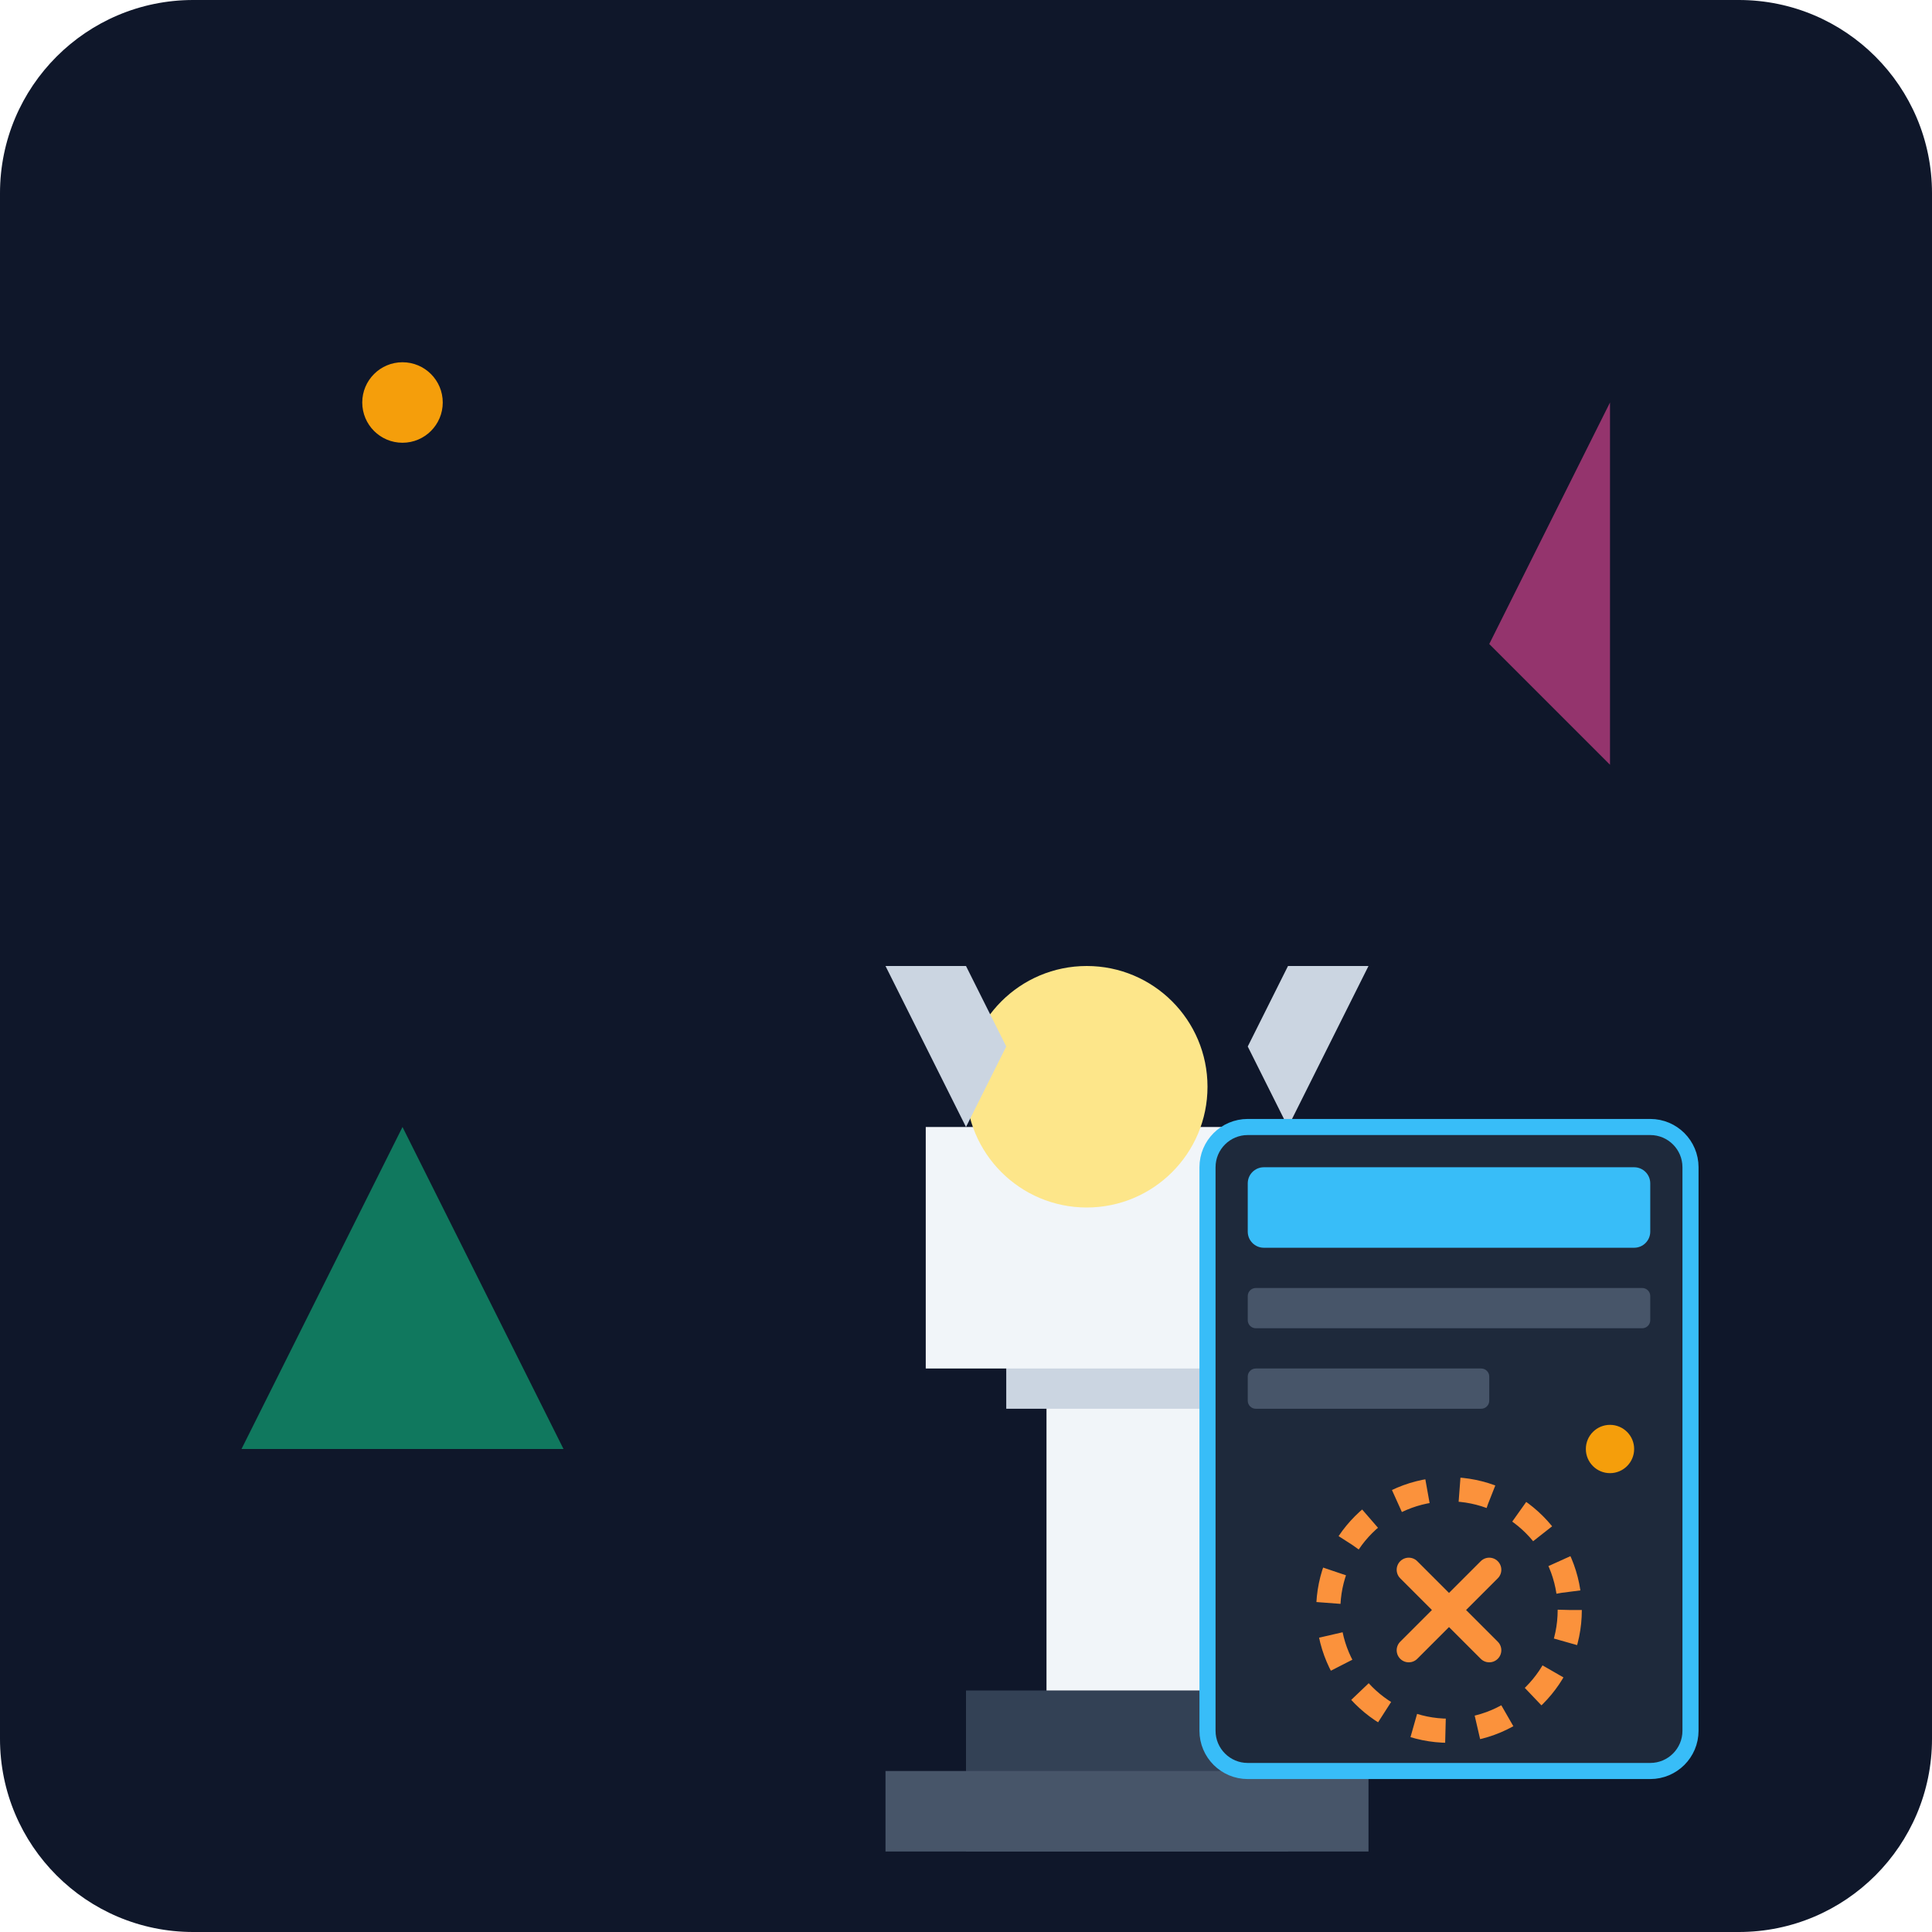
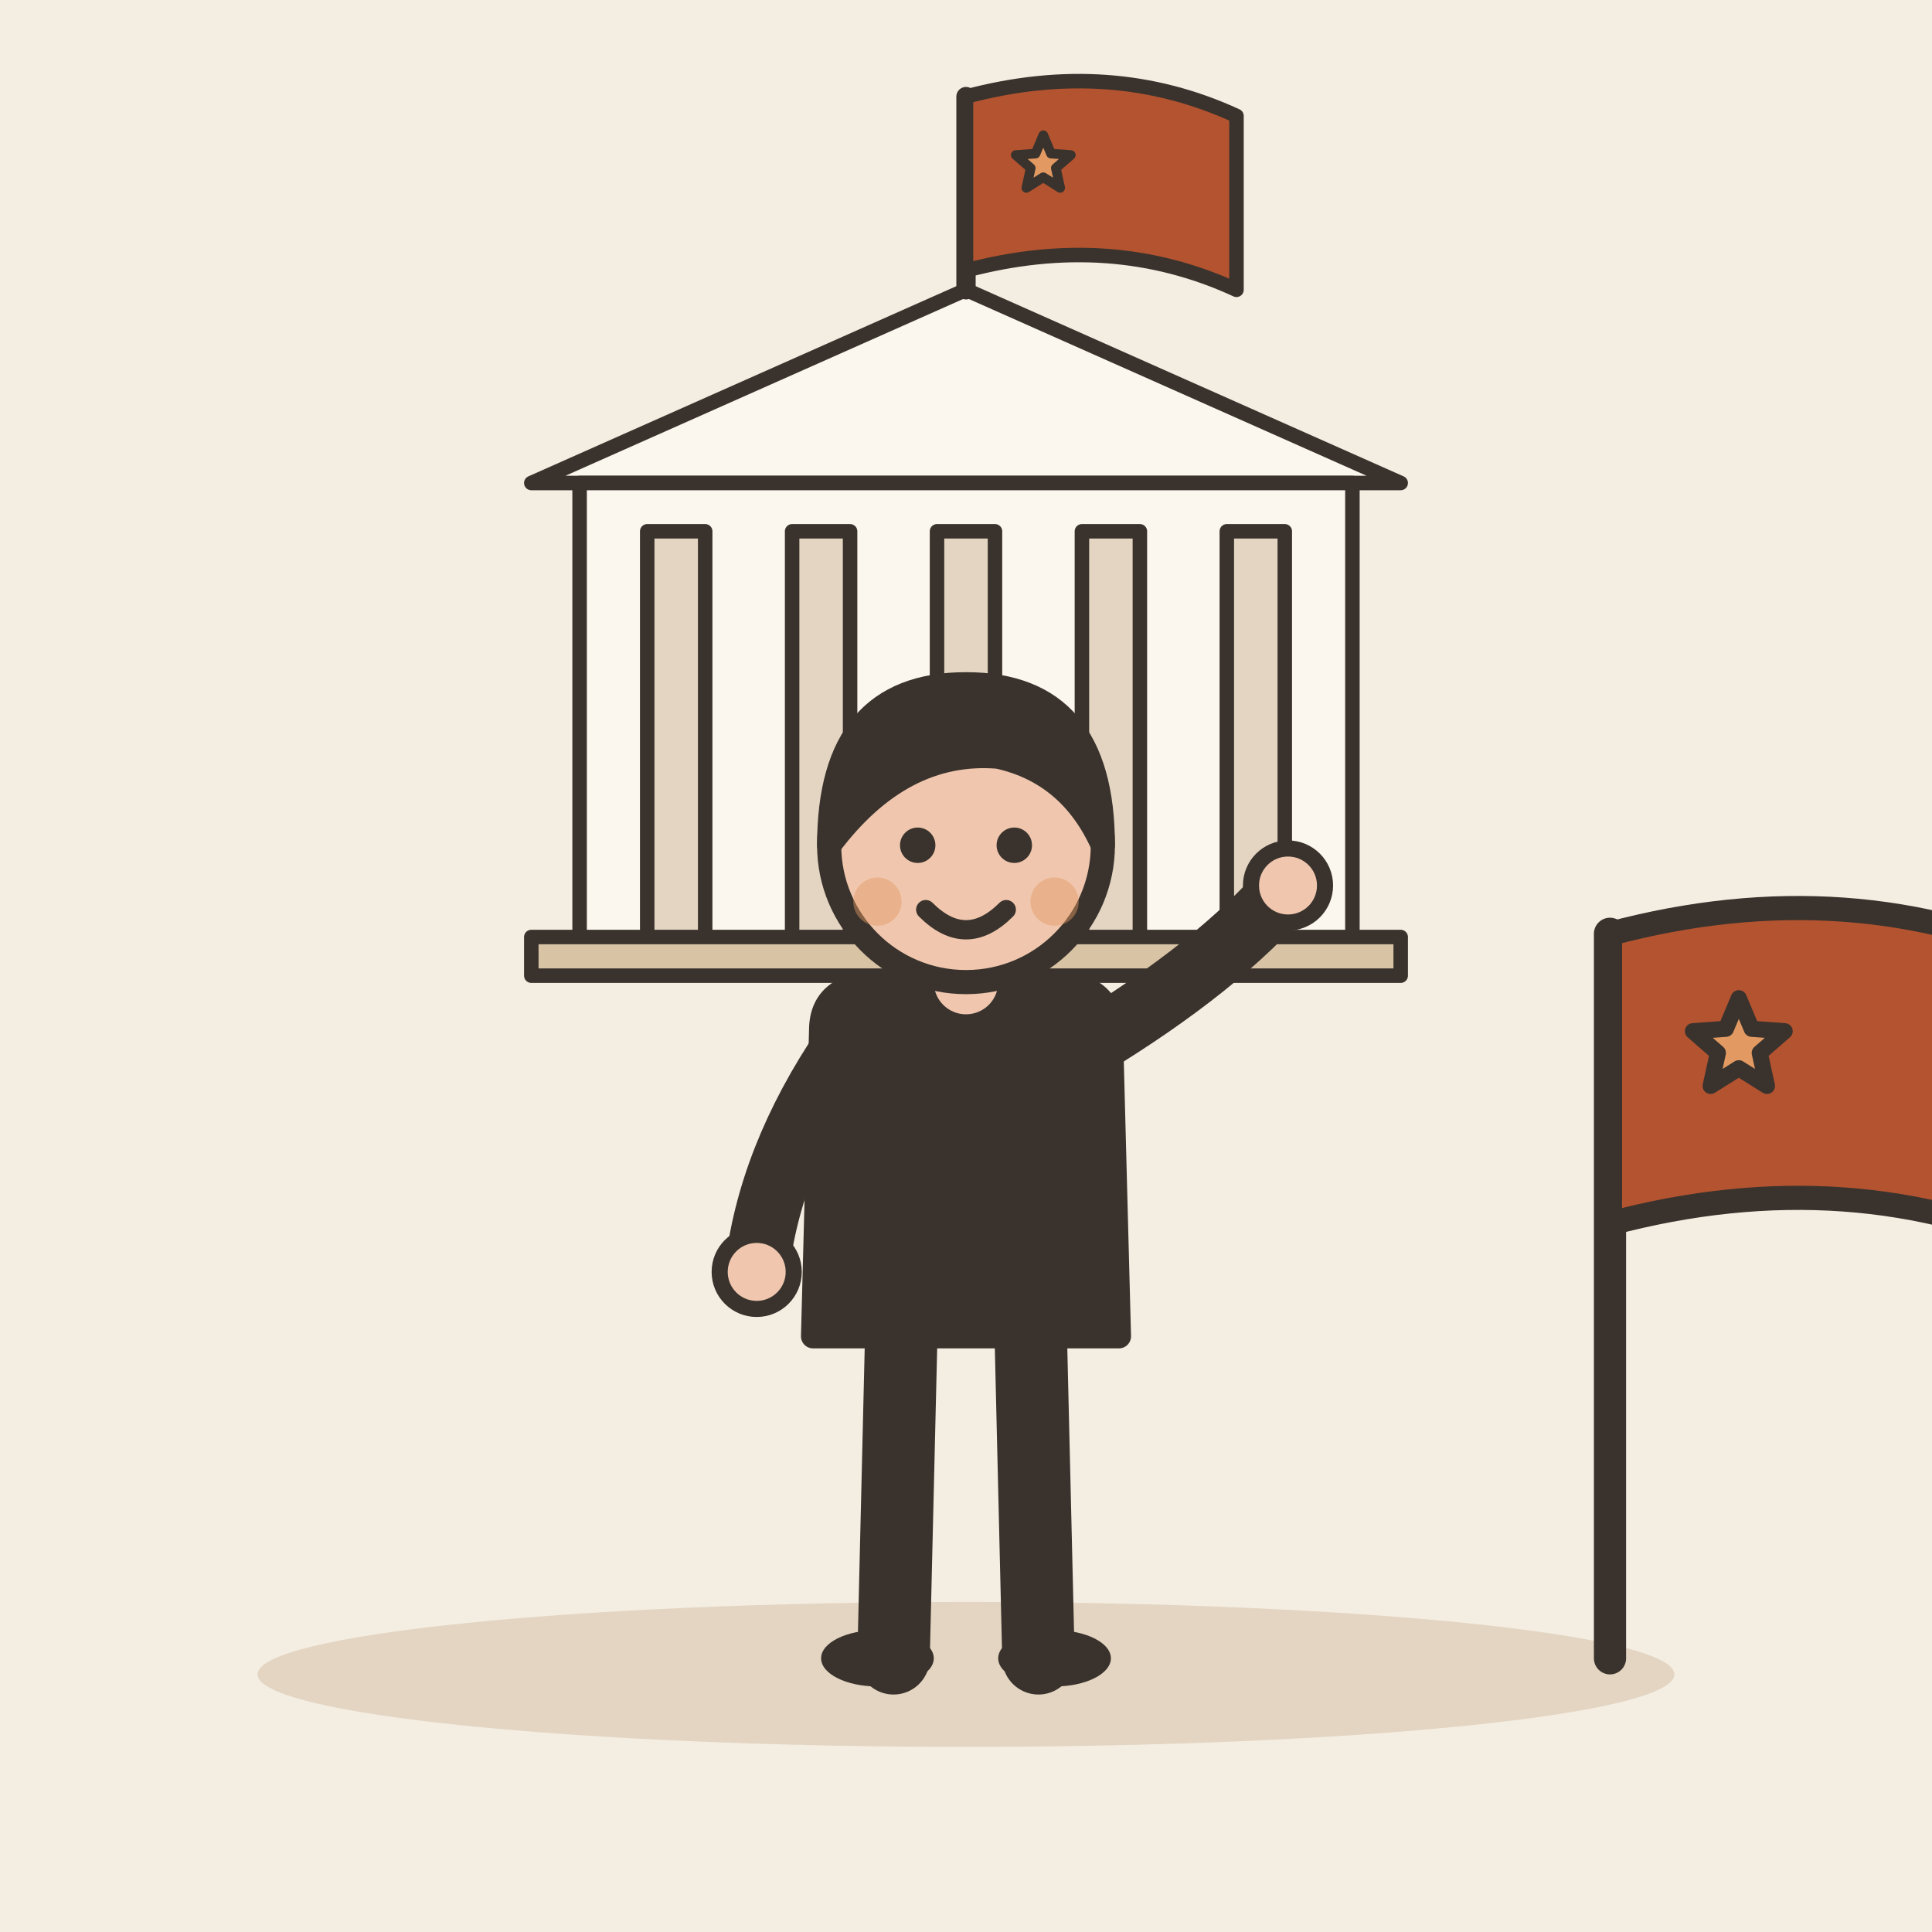
- <svg xmlns="http://www.w3.org/2000/svg" viewBox="0 0 240 240">
-   <defs>
-     <linearGradient id="bgGrad" x1="0" y1="0" x2="0" y2="240">
-       <stop offset="0%" stop-color="#0f172a" />
-       <stop offset="100%" stop-color="#1e293b" />
-     </linearGradient>
-   </defs>
-   <rect width="240" height="240" rx="24" fill="url(#bgGrad)" />
-   <g transform="translate(40, 60)">
-     <path d="M80 150h40v20h-40z" fill="#334155" />
-     <path d="M70 160h60v10h-60z" fill="#475569" />
-     <path d="M90 100h20v50h-20z" fill="#f1f5f9" />
-     <path d="M85 105h30v10h-30z" fill="#cbd5e1" />
-     <path d="M75 80h50v30h-50z" fill="#f1f5f9" />
-     <path d="M95 60a15 15 0 1 0 0 30 15 15 0 0 0 0-30z" fill="#fde68a" />
-     <path d="M80 80l-10-20h10l5 10z" fill="#cbd5e1" />
-     <path d="M120 80l10-20h-10l-5 10z" fill="#cbd5e1" />
+ <svg xmlns="http://www.w3.org/2000/svg" viewBox="0 0 240 240" data-style="editorial">
+   <rect width="240" height="240" fill="#F4EDE2" />
+   <ellipse cx="120" cy="208" rx="88" ry="9" fill="#E3D5C1" />
+   <g transform="translate(120 120) scale(0.6 0.6)">
+     <path d="M-90 -100L0 -140L90 -100Z" fill="#FBF6EE" stroke="#3A332D" stroke-width="3" stroke-linecap="round" stroke-linejoin="round" />
+     <rect x="-80" y="-100" width="160" height="100" rx="0" fill="#FBF6EE" stroke="#3A332D" stroke-width="3" stroke-linecap="round" stroke-linejoin="round" />
+     <rect x="-66" y="-90" width="12" height="90" rx="0" fill="#E3D5C1" stroke="#3A332D" stroke-width="3" stroke-linecap="round" stroke-linejoin="round" />
+     <rect x="-36" y="-90" width="12" height="90" rx="0" fill="#E3D5C1" stroke="#3A332D" stroke-width="3" stroke-linecap="round" stroke-linejoin="round" />
+     <rect x="-6" y="-90" width="12" height="90" rx="0" fill="#E3D5C1" stroke="#3A332D" stroke-width="3" stroke-linecap="round" stroke-linejoin="round" />
+     <rect x="24" y="-90" width="12" height="90" rx="0" fill="#E3D5C1" stroke="#3A332D" stroke-width="3" stroke-linecap="round" stroke-linejoin="round" />
+     <rect x="54" y="-90" width="12" height="90" rx="0" fill="#E3D5C1" stroke="#3A332D" stroke-width="3" stroke-linecap="round" stroke-linejoin="round" />
+     <rect x="-90" y="-6" width="180" height="8" rx="0" fill="#D8C3A5" stroke="#3A332D" stroke-width="3" stroke-linecap="round" stroke-linejoin="round" />
+     <path d="M0 -140L0 -180" stroke="#3A332D" stroke-width="4" stroke-linecap="round" fill="none" />
+     <path d="M0 -180Q30 -188 56 -176L56 -140Q30 -152 0 -144Z" fill="#B4532F" stroke="#3A332D" stroke-width="3" stroke-linecap="round" stroke-linejoin="round" />
+     <path d="M16.0 -172.0L17.6 -168.2L21.7 -167.9L18.6 -165.2L19.5 -161.1L16.0 -163.3L12.5 -161.1L13.4 -165.2L10.3 -167.9L14.4 -168.2Z" fill="#E39A62" stroke="#3A332D" stroke-width="2" stroke-linecap="round" stroke-linejoin="round" />
  </g>
-   <rect x="150" y="140" width="60" height="80" rx="5" fill="#1e293b" stroke="#38bdf8" stroke-width="2" />
-   <rect x="155" y="145" width="50" height="10" rx="2" fill="#38bdf8" />
-   <rect x="155" y="160" width="50" height="5" rx="1" fill="#475569" />
-   <rect x="155" y="170" width="30" height="5" rx="1" fill="#475569" />
-   <circle cx="180" cy="200" r="15" fill="none" stroke="#fb923c" stroke-width="3" stroke-dasharray="4 4" />
-   <path d="M175 195l10 10m0-10l-10 10" stroke="#fb923c" stroke-width="3" stroke-linecap="round" />
-   <path d="M30 180l20-40 20 40z" fill="#10b981" opacity="0.6" />
-   <path d="M200 50l-15 30 15 15z" fill="#ec4899" opacity="0.6" />
-   <circle cx="50" cy="50" r="5" fill="#f59e0b" />
-   <circle cx="200" cy="180" r="3" fill="#f59e0b" />
+   <g transform="translate(120 206)">
+     <path d="M-8 -42L-9 0" stroke="#3A332D" stroke-width="9" stroke-linecap="round" fill="none" />
+     <path d="M8 -42L9 0" stroke="#3A332D" stroke-width="9" stroke-linecap="round" fill="none" />
+     <ellipse cx="-11" cy="0" rx="7" ry="3.5" fill="#3A332D" />
+     <ellipse cx="11" cy="0" rx="7" ry="3.5" fill="#3A332D" />
+     <path d="M-18 -78Q-18 -84 -10 -84L10 -84Q18 -84 18 -78L19 -40L-19 -40Z" fill="#3A332D" stroke="#3A332D" stroke-width="3" stroke-linecap="round" stroke-linejoin="round" />
+     <path d="M-15 -76Q-24.5 -62 -26 -48" fill="none" stroke="#3A332D" stroke-width="8" stroke-linecap="round" stroke-linejoin="round" />
+     <circle cx="-26" cy="-48" r="4.6" fill="#F0C7AE" stroke="#3A332D" stroke-linecap="round" stroke-linejoin="round" stroke-width="2" />
+     <path d="M15 -76Q31.5 -86 40 -96" fill="none" stroke="#3A332D" stroke-width="8" stroke-linecap="round" stroke-linejoin="round" />
+     <circle cx="40" cy="-96" r="4.6" fill="#F0C7AE" stroke="#3A332D" stroke-linecap="round" stroke-linejoin="round" stroke-width="2" />
+     <path d="M0 -84L0 -88" stroke="#F0C7AE" stroke-width="8" stroke-linecap="round" fill="none" />
+     <circle cx="0" cy="-101" r="17" fill="#F0C7AE" stroke="#3A332D" stroke-width="3" stroke-linecap="round" stroke-linejoin="round" />
+     <path d="M-17 -101Q-17 -121 0 -121Q17 -121 17 -101Q13 -110 4 -112Q-8 -113 -17 -101Z" fill="#3A332D" stroke="#3A332D" stroke-width="3" stroke-linecap="round" stroke-linejoin="round" />
+     <circle cx="-6" cy="-101" r="2.2" fill="#3A332D" />
+     <circle cx="6" cy="-101" r="2.2" fill="#3A332D" />
+     <path d="M-5 -93Q0 -88 5 -93" fill="none" stroke="#3A332D" stroke-width="2.4" stroke-linecap="round" stroke-linejoin="round" />
+     <circle cx="-11" cy="-94" r="3" fill="#E39A62" opacity="0.45" />
+     <circle cx="11" cy="-94" r="3" fill="#E39A62" opacity="0.45" />
+   </g>
+   <path d="M200 206L200 116" stroke="#3A332D" stroke-width="4" stroke-linecap="round" fill="none" />
+   <path d="M200 116Q230 108 256 120L256 156Q230 144 200 152Z" fill="#B4532F" stroke="#3A332D" stroke-width="3" stroke-linecap="round" stroke-linejoin="round" />
+   <path d="M216.0 124.0L217.6 127.8L221.7 128.1L218.6 130.8L219.5 134.9L216.0 132.7L212.5 134.9L213.4 130.8L210.3 128.1L214.4 127.8Z" fill="#E39A62" stroke="#3A332D" stroke-width="2" stroke-linecap="round" stroke-linejoin="round" />
</svg>
